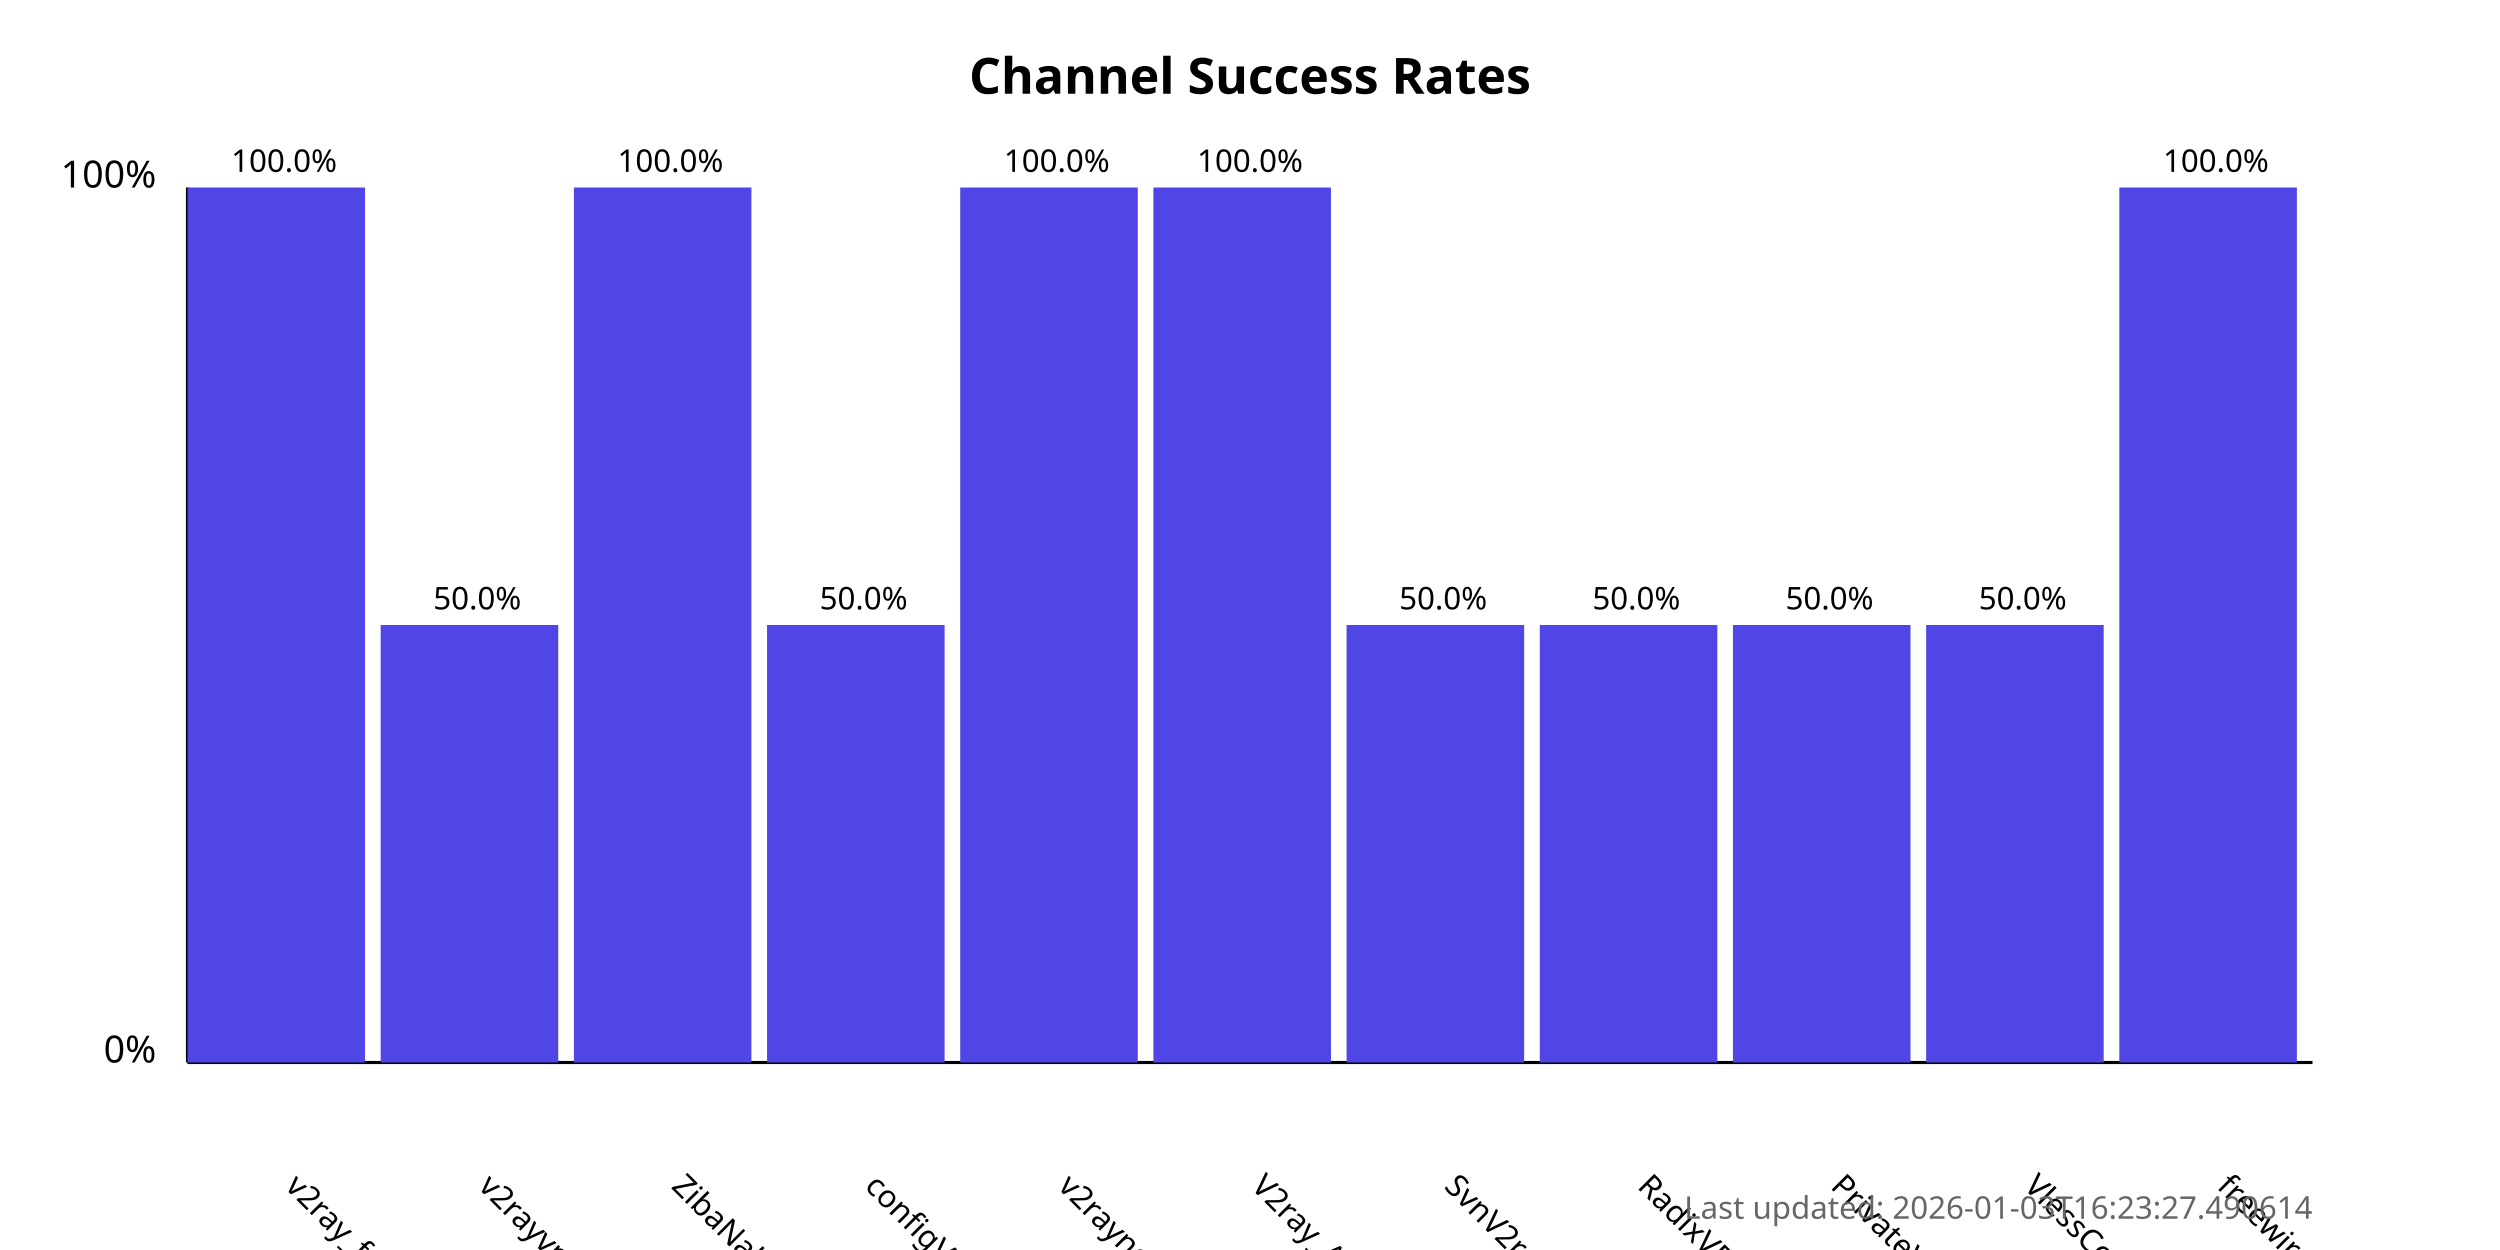
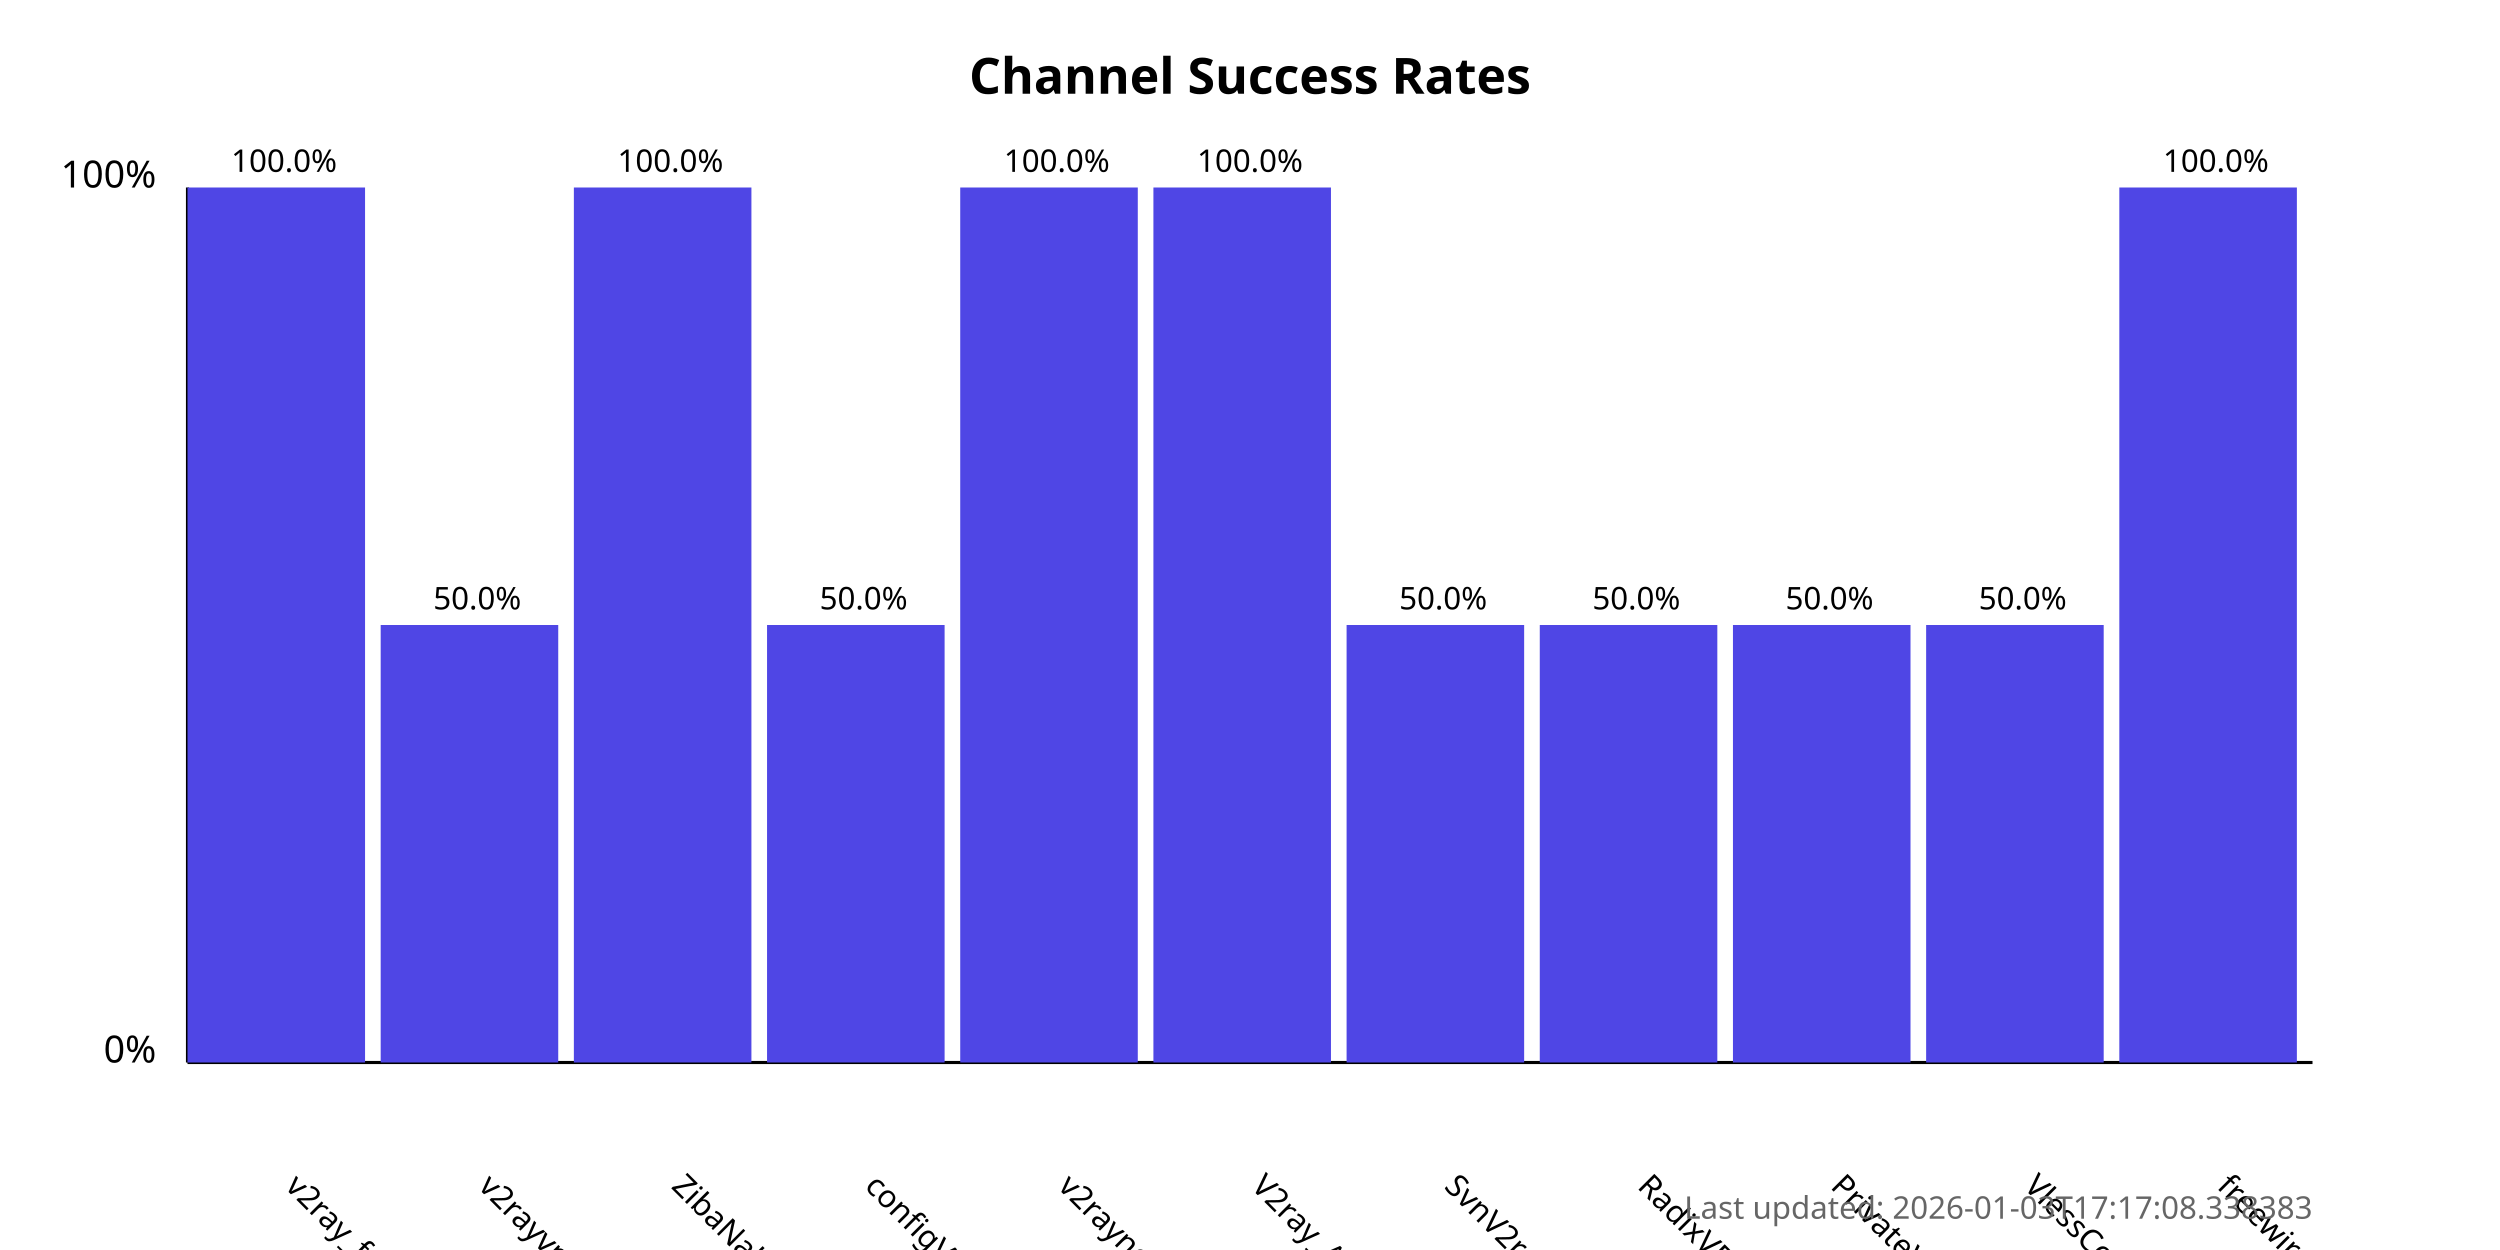
<svg xmlns="http://www.w3.org/2000/svg" width="800" height="400">
  <style>
            .chart-title { font: bold 16px sans-serif; }
            .axis-label { font: 12px sans-serif; }
            .tick-label { font: 10px sans-serif; }
            .bar { fill: #4f46e5; }
            .bar:hover { fill: #6366f1; }
            .timestamp { font: 10px sans-serif; fill: #666; }
        </style>
  <text x="400.0" y="30" text-anchor="middle" class="chart-title">
            Channel Success Rates
        </text>
  <line x1="60" y1="340" x2="60" y2="60" stroke="black" stroke-width="1" />
  <line x1="60" y1="340" x2="740" y2="340" stroke="black" stroke-width="1" />
  <text x="50" y="340" text-anchor="end" class="axis-label">0%</text>
  <text x="50" y="60" text-anchor="end" class="axis-label">100%</text>
  <g>
    <rect x="60" y="60.0" width="56.818" height="280.0" class="bar" />
    <text x="90.909" y="380" transform="rotate(45, 90.90909, 380)" text-anchor="start" class="tick-label">
                v2ray_free_conf
            </text>
    <text x="90.909" y="55.0" text-anchor="middle" class="tick-label">
                100.0%
            </text>
  </g>
  <g>
    <rect x="121.818" y="200.0" width="56.818" height="140.0" class="bar" />
    <text x="152.727" y="380" transform="rotate(45, 152.7273, 380)" text-anchor="start" class="tick-label">
                v2rayvpno
            </text>
    <text x="152.727" y="195.0" text-anchor="middle" class="tick-label">
                50.0%
            </text>
  </g>
  <g>
    <rect x="183.636" y="60.0" width="56.818" height="280.0" class="bar" />
    <text x="214.545" y="380" transform="rotate(45, 214.5455, 380)" text-anchor="start" class="tick-label">
                ZibaNabz
            </text>
    <text x="214.545" y="55.0" text-anchor="middle" class="tick-label">
                100.0%
            </text>
  </g>
  <g>
    <rect x="245.455" y="200.0" width="56.818" height="140.0" class="bar" />
    <text x="276.364" y="380" transform="rotate(45, 276.3636, 380)" text-anchor="start" class="tick-label">
                configV2rayForFree
            </text>
    <text x="276.364" y="195.0" text-anchor="middle" class="tick-label">
                50.0%
            </text>
  </g>
  <g>
    <rect x="307.273" y="60.0" width="56.818" height="280.0" class="bar" />
    <text x="338.182" y="380" transform="rotate(45, 338.1818, 380)" text-anchor="start" class="tick-label">
                v2rayngvpn
            </text>
    <text x="338.182" y="55.0" text-anchor="middle" class="tick-label">
                100.0%
            </text>
  </g>
  <g>
    <rect x="369.091" y="60.0" width="56.818" height="280.0" class="bar" />
    <text x="400.0" y="380" transform="rotate(45, 400.0, 380)" text-anchor="start" class="tick-label">
                V2ray_Alpha
            </text>
    <text x="400.0" y="55.0" text-anchor="middle" class="tick-label">
                100.0%
            </text>
  </g>
  <g>
    <rect x="430.909" y="200.0" width="56.818" height="140.0" class="bar" />
    <text x="461.818" y="380" transform="rotate(45, 461.8182, 380)" text-anchor="start" class="tick-label">
                SvnV2ray
            </text>
    <text x="461.818" y="195.0" text-anchor="middle" class="tick-label">
                50.0%
            </text>
  </g>
  <g>
    <rect x="492.727" y="200.0" width="56.818" height="140.0" class="bar" />
    <text x="523.636" y="380" transform="rotate(45, 523.6364, 380)" text-anchor="start" class="tick-label">
                RadixVPN
            </text>
    <text x="523.636" y="195.0" text-anchor="middle" class="tick-label">
                50.0%
            </text>
  </g>
  <g>
    <rect x="554.545" y="200.0" width="56.818" height="140.0" class="bar" />
    <text x="585.455" y="380" transform="rotate(45, 585.4545, 380)" text-anchor="start" class="tick-label">
                PrivateVPNs
            </text>
    <text x="585.455" y="195.0" text-anchor="middle" class="tick-label">
                50.0%
            </text>
  </g>
  <g>
    <rect x="616.364" y="200.0" width="56.818" height="140.0" class="bar" />
    <text x="647.273" y="380" transform="rotate(45, 647.2727, 380)" text-anchor="start" class="tick-label">
                VlessConfig
            </text>
    <text x="647.273" y="195.0" text-anchor="middle" class="tick-label">
                50.0%
            </text>
  </g>
  <g>
    <rect x="678.182" y="60.0" width="56.818" height="280.0" class="bar" />
    <text x="709.091" y="380" transform="rotate(45, 709.0909, 380)" text-anchor="start" class="tick-label">
                freewireguard
            </text>
    <text x="709.091" y="55.0" text-anchor="middle" class="tick-label">
                100.0%
            </text>
  </g>
  <text x="740" y="390" text-anchor="end" class="timestamp">
-             Last updated: 2026-01-03T16:23:27.490614
+             Last updated: 2026-01-03T17:17:08.338383
        </text>
</svg>
